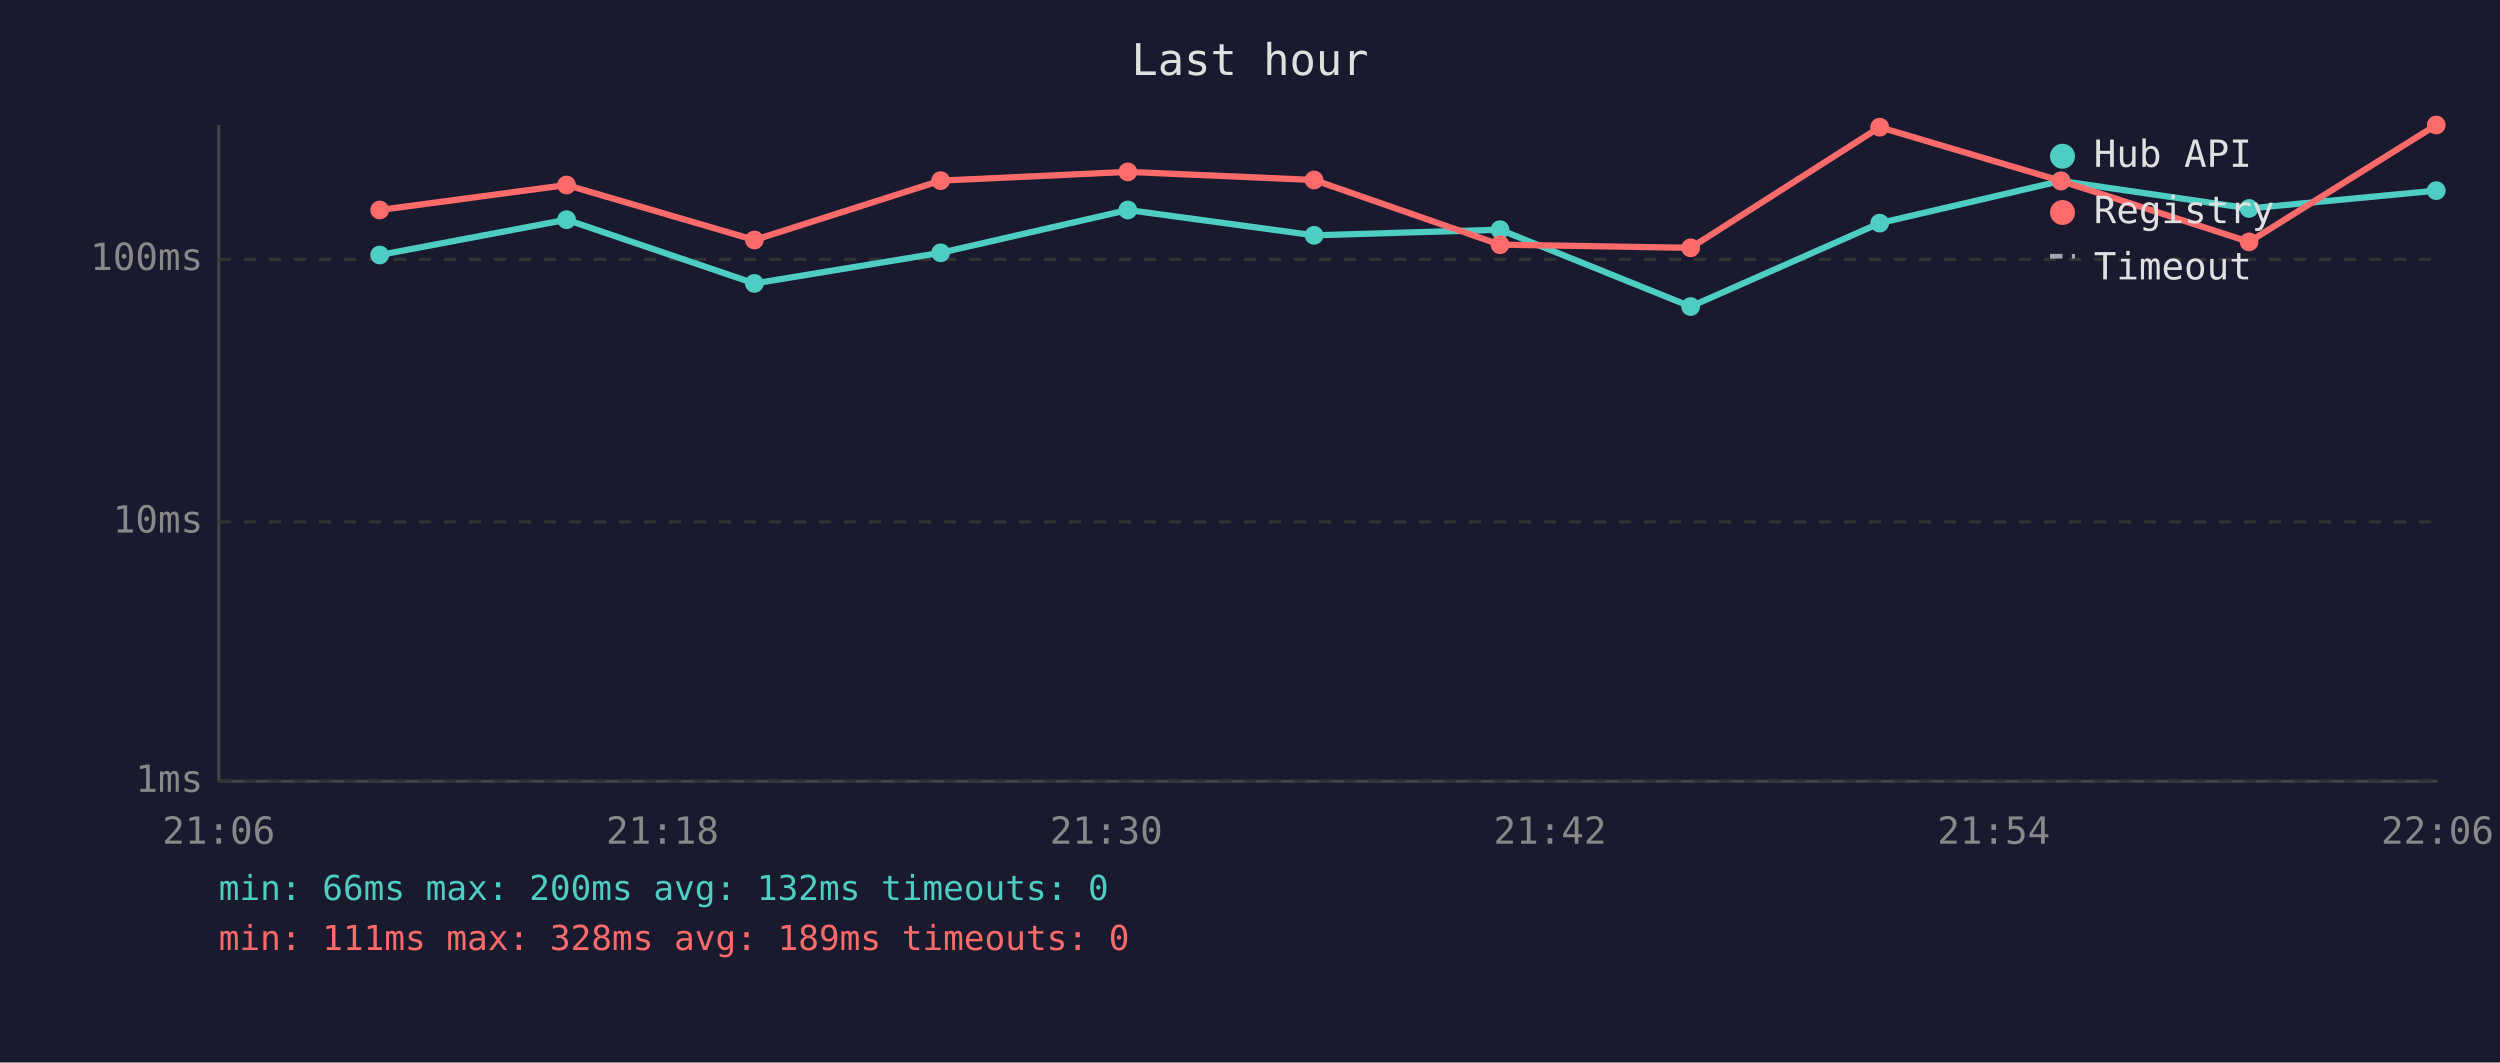
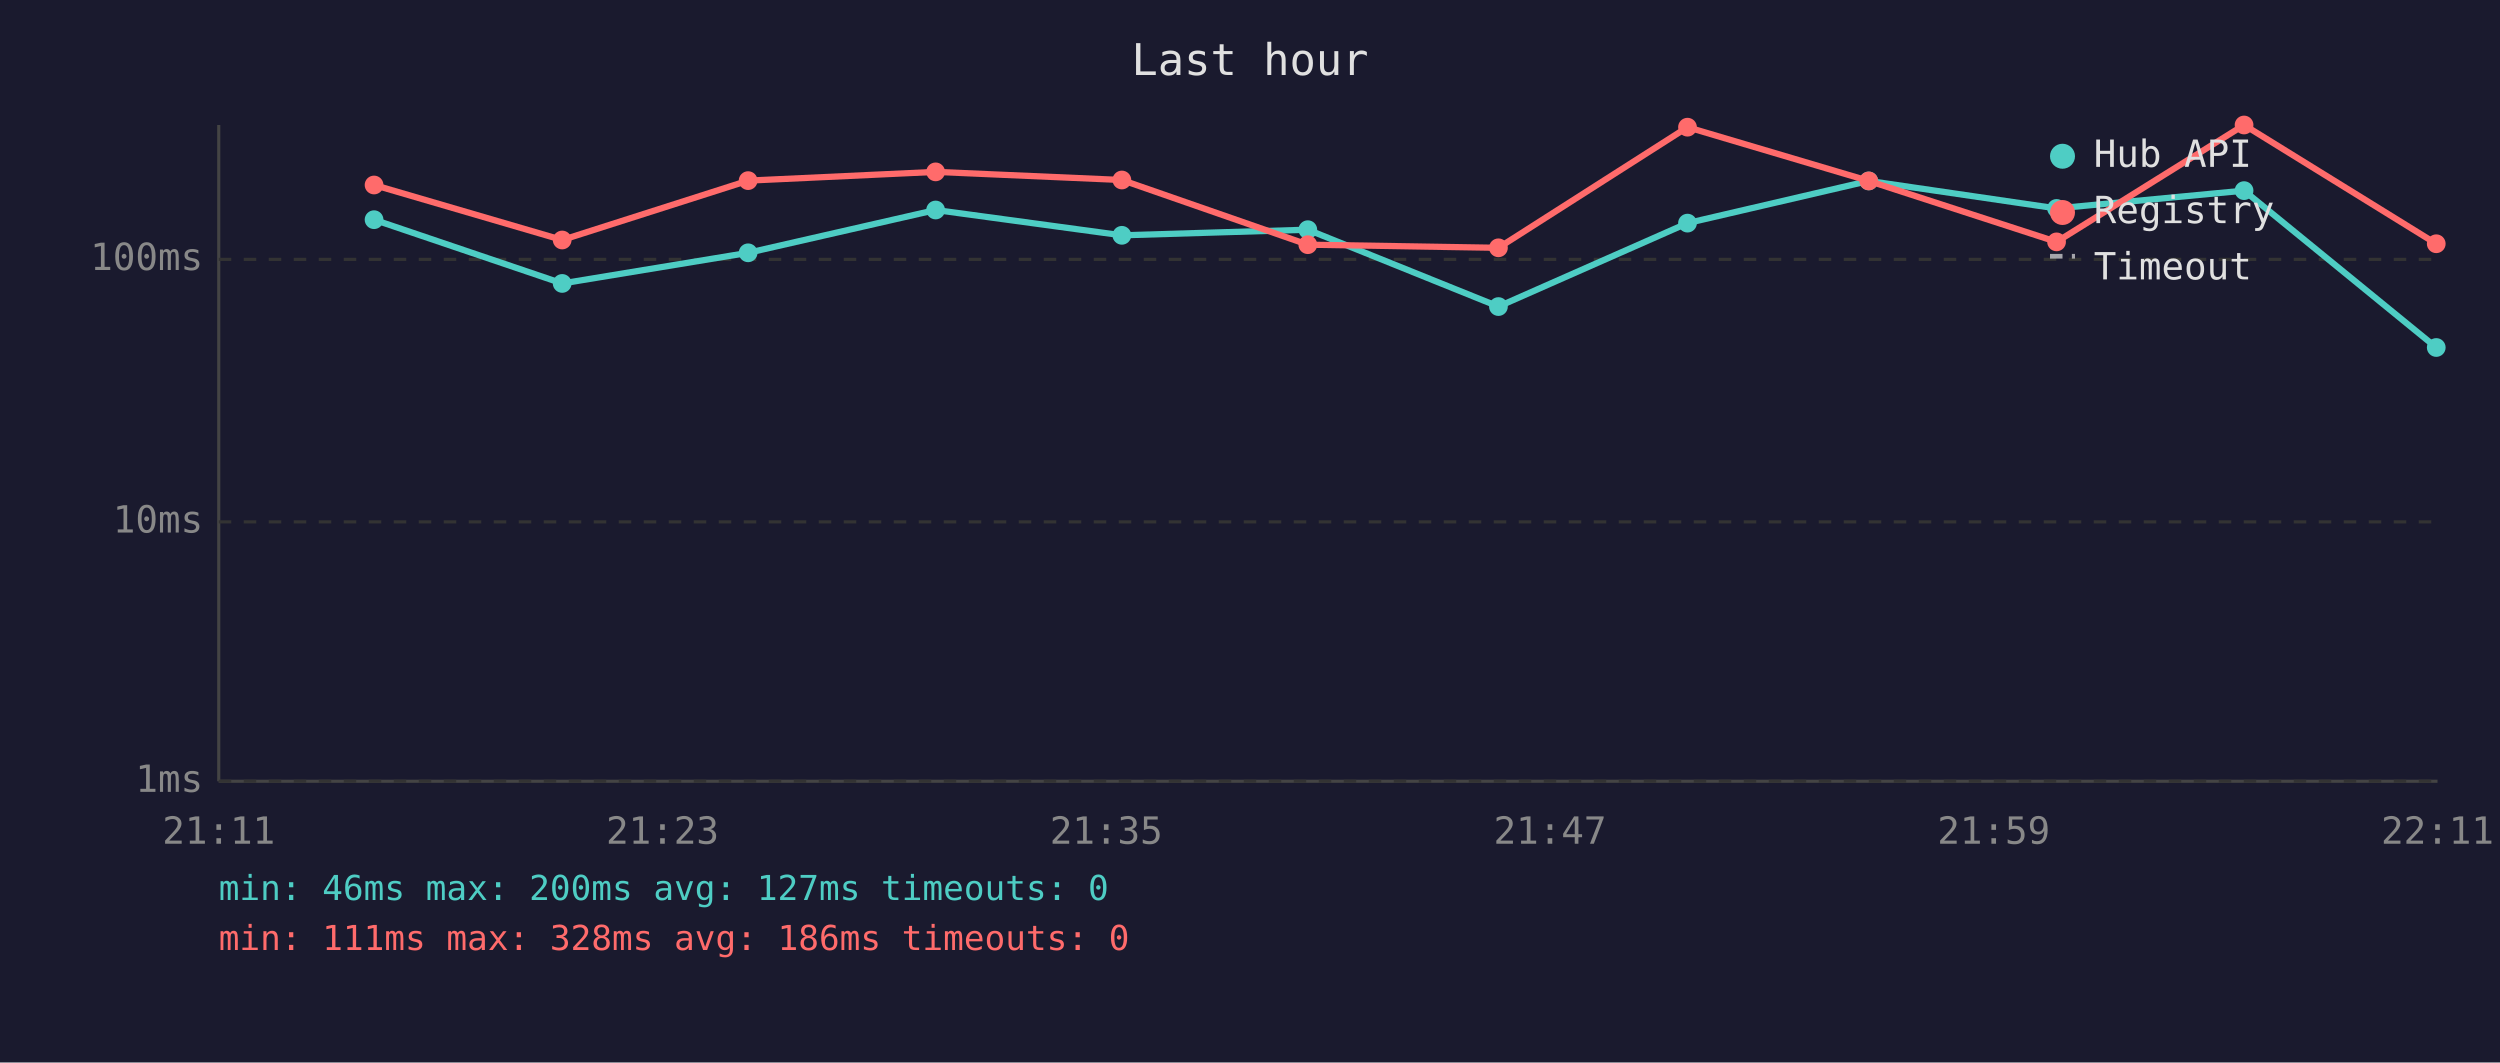
<svg xmlns="http://www.w3.org/2000/svg" viewBox="0 0 800 340" font-family="monospace" font-size="12">
  <rect width="800" height="340" fill="#1a1a2e" />
  <text x="400" y="24" fill="#e0e0e0" font-size="14" text-anchor="middle">Last hour</text>
  <line x1="70" y1="40" x2="70" y2="250" stroke="#444" stroke-width="1" />
  <line x1="70" y1="250" x2="780" y2="250" stroke="#444" stroke-width="1" />
  <line x1="70" y1="250" x2="780" y2="250" stroke="#333" stroke-width="1" stroke-dasharray="4" />
  <text x="65" y="250" fill="#888" text-anchor="end" dominant-baseline="middle">1ms</text>
  <line x1="70" y1="167" x2="780" y2="167" stroke="#333" stroke-width="1" stroke-dasharray="4" />
  <text x="65" y="167" fill="#888" text-anchor="end" dominant-baseline="middle">10ms</text>
  <line x1="70" y1="83" x2="780" y2="83" stroke="#333" stroke-width="1" stroke-dasharray="4" />
  <text x="65" y="83" fill="#888" text-anchor="end" dominant-baseline="middle">100ms</text>
-   <text x="70" y="270" fill="#888" text-anchor="middle">21:06</text>
-   <text x="212" y="270" fill="#888" text-anchor="middle">21:18</text>
-   <text x="354" y="270" fill="#888" text-anchor="middle">21:30</text>
-   <text x="496" y="270" fill="#888" text-anchor="middle">21:42</text>
-   <text x="638" y="270" fill="#888" text-anchor="middle">21:54</text>
-   <text x="780" y="270" fill="#888" text-anchor="middle">22:06</text>
-   <polyline points="121.5,81.6 181.3,70.3 241.4,90.7 301.0,80.9 360.9,67.2 420.5,75.3 480.0,73.5 541.0,98.1 601.5,71.4 659.5,57.9 719.7,66.7 779.6,61.0" fill="none" stroke="#4ecdc4" stroke-width="2" opacity="1" />
-   <circle cx="121.5" cy="81.6" r="3" fill="#4ecdc4" />
-   <circle cx="181.3" cy="70.3" r="3" fill="#4ecdc4" />
-   <circle cx="241.4" cy="90.7" r="3" fill="#4ecdc4" />
-   <circle cx="301.0" cy="80.9" r="3" fill="#4ecdc4" />
-   <circle cx="360.9" cy="67.2" r="3" fill="#4ecdc4" />
-   <circle cx="420.5" cy="75.3" r="3" fill="#4ecdc4" />
-   <circle cx="480.0" cy="73.5" r="3" fill="#4ecdc4" />
-   <circle cx="541.0" cy="98.1" r="3" fill="#4ecdc4" />
-   <circle cx="601.5" cy="71.4" r="3" fill="#4ecdc4" />
-   <circle cx="659.5" cy="57.9" r="3" fill="#4ecdc4" />
-   <circle cx="719.7" cy="66.7" r="3" fill="#4ecdc4" />
-   <circle cx="779.6" cy="61.0" r="3" fill="#4ecdc4" />
-   <polyline points="121.5,67.2 181.3,59.2 241.4,76.8 301.0,57.8 360.9,55.0 420.5,57.6 480.0,78.3 541.0,79.3 601.5,40.7 659.5,57.9 719.7,77.4 779.6,40.0" fill="none" stroke="#ff6b6b" stroke-width="2" opacity="1" />
-   <circle cx="121.5" cy="67.2" r="3" fill="#ff6b6b" />
-   <circle cx="181.3" cy="59.2" r="3" fill="#ff6b6b" />
-   <circle cx="241.4" cy="76.8" r="3" fill="#ff6b6b" />
-   <circle cx="301.0" cy="57.8" r="3" fill="#ff6b6b" />
-   <circle cx="360.9" cy="55.0" r="3" fill="#ff6b6b" />
-   <circle cx="420.5" cy="57.6" r="3" fill="#ff6b6b" />
-   <circle cx="480.0" cy="78.3" r="3" fill="#ff6b6b" />
-   <circle cx="541.0" cy="79.3" r="3" fill="#ff6b6b" />
-   <circle cx="601.5" cy="40.7" r="3" fill="#ff6b6b" />
-   <circle cx="659.5" cy="57.9" r="3" fill="#ff6b6b" />
-   <circle cx="719.7" cy="77.4" r="3" fill="#ff6b6b" />
-   <circle cx="779.6" cy="40.0" r="3" fill="#ff6b6b" />
+   <text x="70" y="270" fill="#888" text-anchor="middle">21:11</text>
+   <text x="212" y="270" fill="#888" text-anchor="middle">21:23</text>
+   <text x="354" y="270" fill="#888" text-anchor="middle">21:35</text>
+   <text x="496" y="270" fill="#888" text-anchor="middle">21:47</text>
+   <text x="638" y="270" fill="#888" text-anchor="middle">21:59</text>
+   <text x="780" y="270" fill="#888" text-anchor="middle">22:11</text>
+   <polyline points="119.7,70.3 179.9,90.7 239.4,80.9 299.4,67.2 359.0,75.3 418.5,73.5 479.5,98.1 540.0,71.4 598.0,57.9 658.1,66.7 718.1,61.0 779.6,111.2" fill="none" stroke="#4ecdc4" stroke-width="2" opacity="1" />
+   <circle cx="119.7" cy="70.3" r="3" fill="#4ecdc4" />
+   <circle cx="179.9" cy="90.7" r="3" fill="#4ecdc4" />
+   <circle cx="239.4" cy="80.9" r="3" fill="#4ecdc4" />
+   <circle cx="299.4" cy="67.2" r="3" fill="#4ecdc4" />
+   <circle cx="359.0" cy="75.3" r="3" fill="#4ecdc4" />
+   <circle cx="418.5" cy="73.5" r="3" fill="#4ecdc4" />
+   <circle cx="479.5" cy="98.1" r="3" fill="#4ecdc4" />
+   <circle cx="540.0" cy="71.4" r="3" fill="#4ecdc4" />
+   <circle cx="598.0" cy="57.9" r="3" fill="#4ecdc4" />
+   <circle cx="658.1" cy="66.7" r="3" fill="#4ecdc4" />
+   <circle cx="718.1" cy="61.0" r="3" fill="#4ecdc4" />
+   <circle cx="779.6" cy="111.2" r="3" fill="#4ecdc4" />
+   <polyline points="119.7,59.2 179.9,76.8 239.4,57.8 299.4,55.0 359.0,57.6 418.5,78.3 479.5,79.3 540.0,40.7 598.0,57.9 658.1,77.4 718.1,40.0 779.6,78.0" fill="none" stroke="#ff6b6b" stroke-width="2" opacity="1" />
+   <circle cx="119.7" cy="59.2" r="3" fill="#ff6b6b" />
+   <circle cx="179.9" cy="76.8" r="3" fill="#ff6b6b" />
+   <circle cx="239.4" cy="57.8" r="3" fill="#ff6b6b" />
+   <circle cx="299.4" cy="55.0" r="3" fill="#ff6b6b" />
+   <circle cx="359.0" cy="57.6" r="3" fill="#ff6b6b" />
+   <circle cx="418.5" cy="78.3" r="3" fill="#ff6b6b" />
+   <circle cx="479.5" cy="79.3" r="3" fill="#ff6b6b" />
+   <circle cx="540.0" cy="40.7" r="3" fill="#ff6b6b" />
+   <circle cx="598.0" cy="57.9" r="3" fill="#ff6b6b" />
+   <circle cx="658.1" cy="77.4" r="3" fill="#ff6b6b" />
+   <circle cx="718.1" cy="40.0" r="3" fill="#ff6b6b" />
+   <circle cx="779.6" cy="78.0" r="3" fill="#ff6b6b" />
  <circle cx="660" cy="50" r="4" fill="#4ecdc4" />
  <text x="670" y="50" fill="#e0e0e0" dominant-baseline="middle">Hub API</text>
  <circle cx="660" cy="68" r="4" fill="#ff6b6b" />
  <text x="670" y="68" fill="#e0e0e0" dominant-baseline="middle">Registry</text>
  <line x1="656" y1="82" x2="664" y2="82" stroke="#e0e0e0" stroke-width="1.5" stroke-dasharray="4,3" opacity="0.7" />
  <text x="670" y="86" fill="#e0e0e0" dominant-baseline="middle">Timeout</text>
-   <text x="70" y="288" fill="#4ecdc4" font-size="11">min: 66ms  max: 200ms  avg: 132ms  timeouts: 0</text>
-   <text x="70" y="304" fill="#ff6b6b" font-size="11">min: 111ms  max: 328ms  avg: 189ms  timeouts: 0</text>
+   <text x="70" y="288" fill="#4ecdc4" font-size="11">min: 46ms  max: 200ms  avg: 127ms  timeouts: 0</text>
+   <text x="70" y="304" fill="#ff6b6b" font-size="11">min: 111ms  max: 328ms  avg: 186ms  timeouts: 0</text>
</svg>
